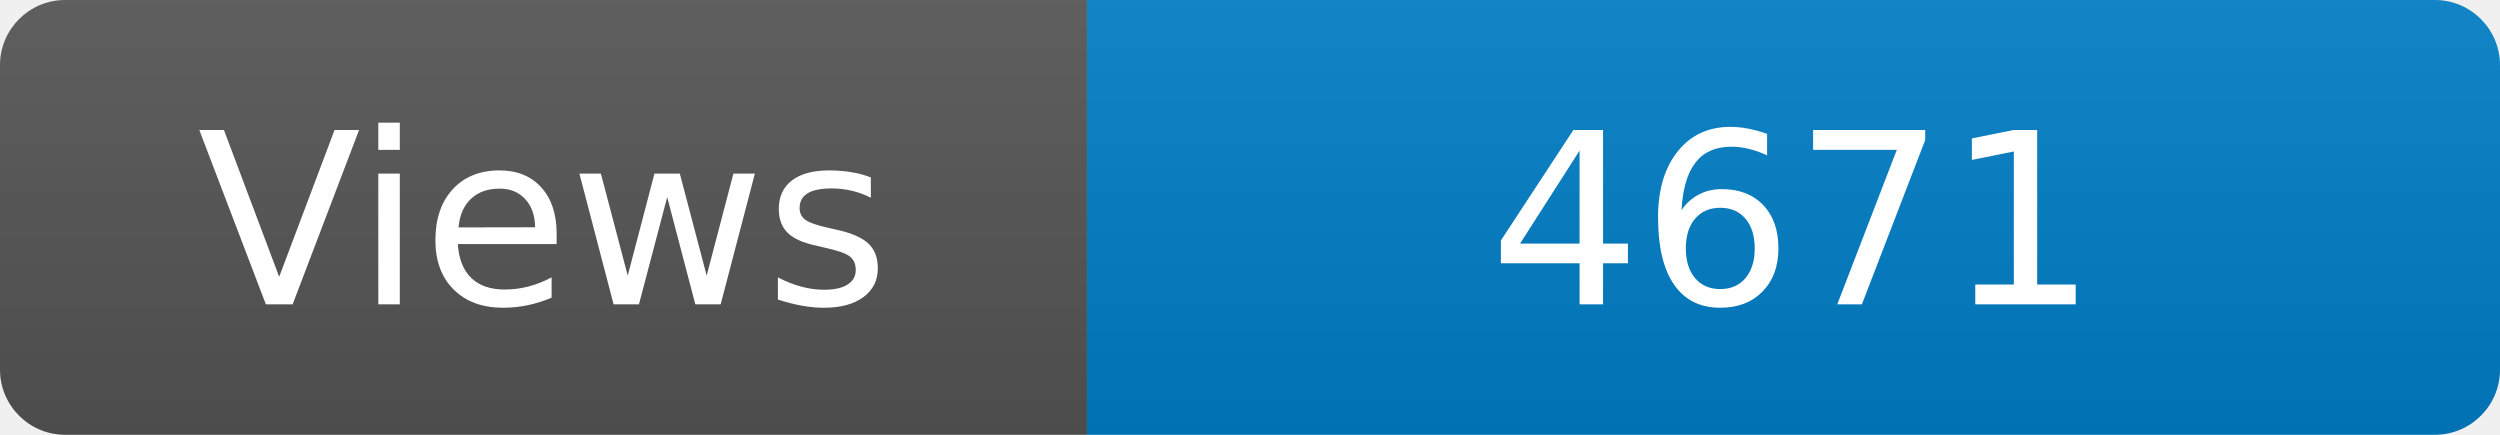
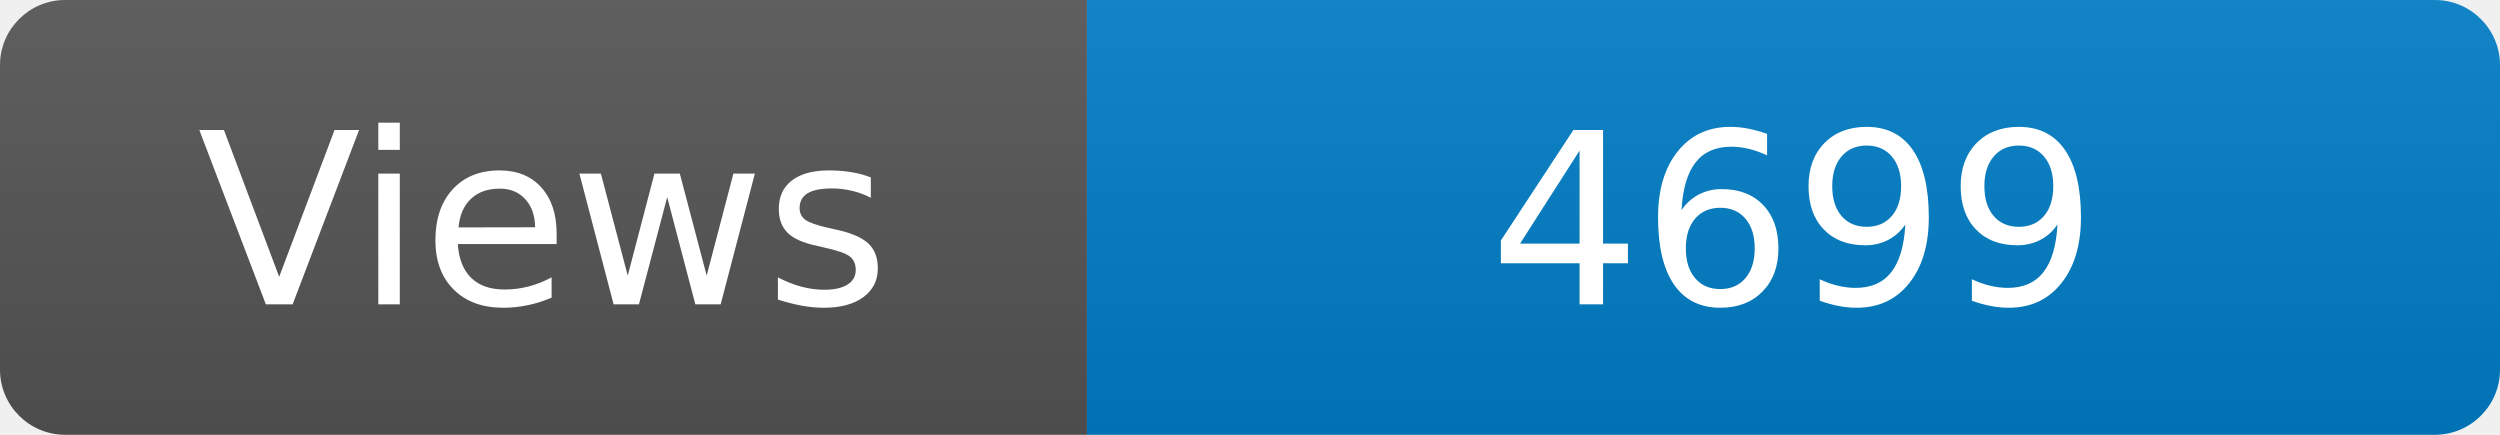
<svg xmlns="http://www.w3.org/2000/svg" width="115" height="20" role="img" aria-label="Maintained?: yes">
  <linearGradient id="s" x2="0" y2="100%">
    <stop offset="0" stop-color="#bbb" stop-opacity=".1" />
    <stop offset="1" stop-opacity=".1" />
  </linearGradient>
  <clipPath id="r">
    <rect width="115" height="20" rx="3" fill="#fff" />
  </clipPath>
  <g clip-path="url(#r)">
    <rect width="50" height="20" fill="#555" />
    <rect x="50" width="160" height="20" fill="#007ec6" />
    <rect width="115" height="20" fill="url(#s)" />
  </g>
  <g fill="#fff" text-anchor="middle" font-family="Verdana,Geneva,DejaVu Sans,sans-serif" font-size="110">
    <text x="250" y="140" transform="scale(.1)" fill="#fff">Views</text>
-     <text x="825" y="140" transform="scale(.1)" fill="#fff">4671</text>
+     <text x="825" y="140" transform="scale(.1)" fill="#fff">4699</text>
  </g>
</svg>
